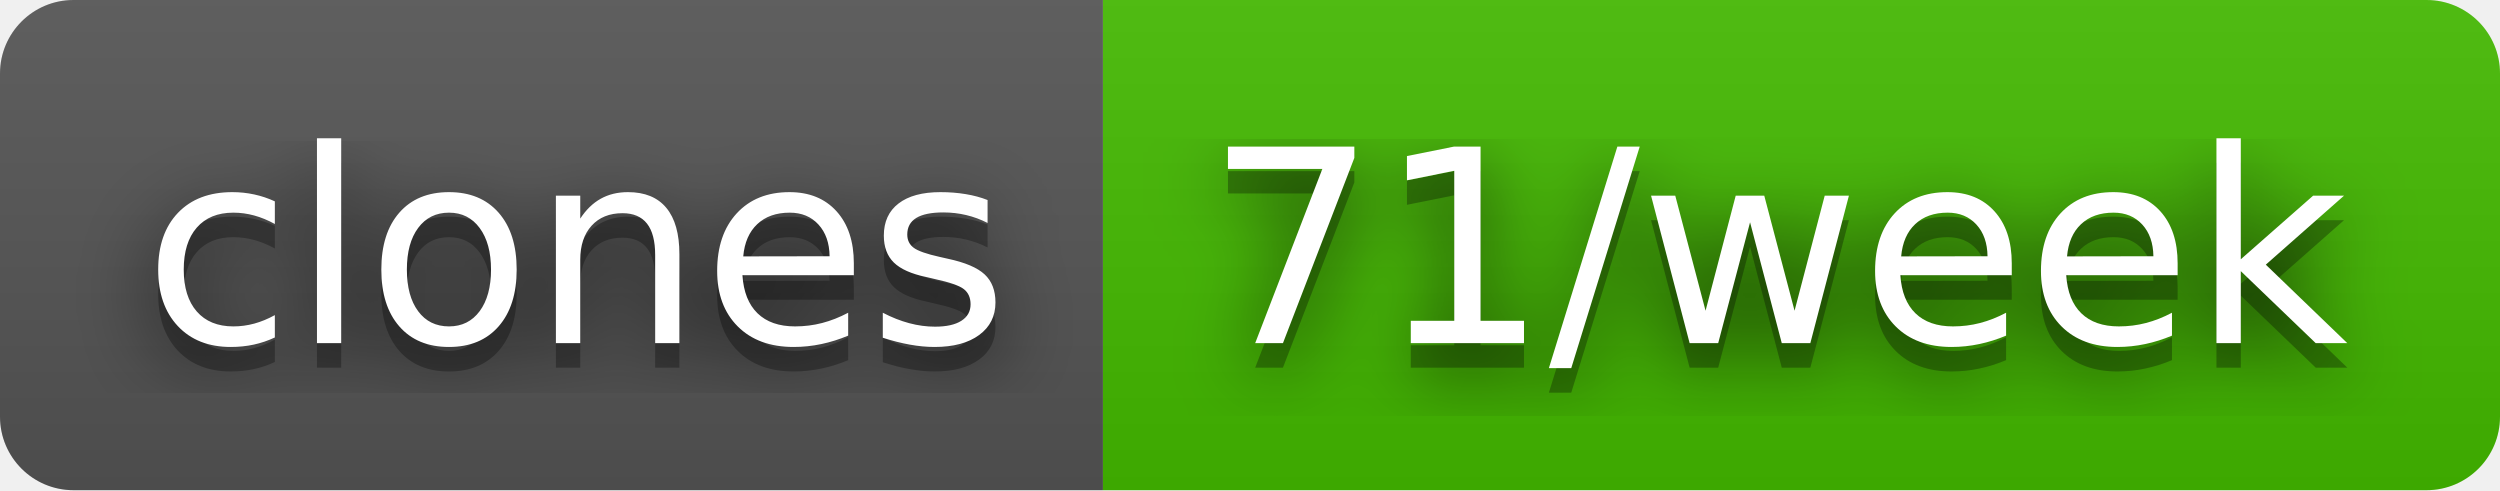
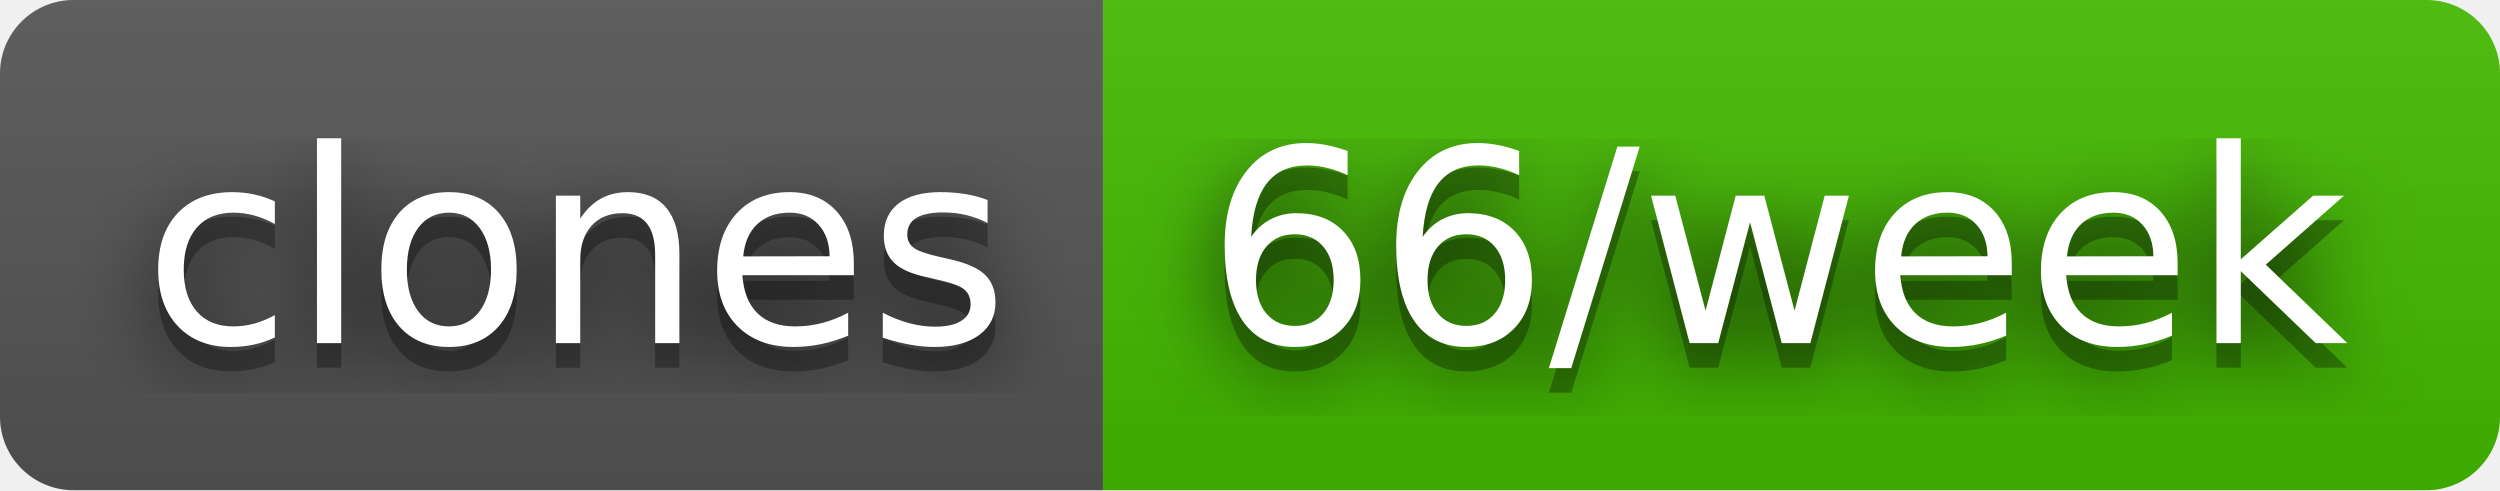
- <svg xmlns="http://www.w3.org/2000/svg" width="102" height="20" role="img" aria-label="clones: 71/week">
+ <svg xmlns="http://www.w3.org/2000/svg" width="102" height="20" role="img" aria-label="clones: 66/week">
  <filter id="blur">
    <feGaussianBlur stdDeviation="16" />
  </filter>
  <linearGradient id="s" x2="0" y2="100%">
    <stop offset="0" stop-color="#bbb" stop-opacity=".1" />
    <stop offset="1" stop-opacity=".1" />
  </linearGradient>
  <clipPath id="r">
    <rect width="102" height="20" rx="3" />
  </clipPath>
  <g clip-path="url(#r)">
    <rect width="45" height="20" fill="#555" />
    <rect x="45" width="57" height="20" fill="#4b0" />
    <rect width="102" height="20" fill="url(#s)" />
  </g>
  <g fill="#fff" text-anchor="middle" font-family="Verdana,Geneva,DejaVu Sans,sans-serif" text-rendering="geometricPrecision" font-size="110">
    <g transform="scale(.1)">
      <g aria-hidden="true" fill="#010101">
        <text x="235" y="150" fill-opacity=".8" filter="url(#blur)" textLength="350">clones</text>
        <text x="235" y="150" fill-opacity=".3" textLength="350">clones</text>
      </g>
      <text x="235" y="140" textLength="350">clones</text>
    </g>
    <g transform="scale(.1)">
      <g aria-hidden="true" fill="#010101">
-         <text x="725" y="150" fill-opacity=".8" filter="url(#blur)" textLength="470">71/week</text>
-         <text x="725" y="150" fill-opacity=".3" textLength="470">71/week</text>
+         <text x="725" y="150" fill-opacity=".8" filter="url(#blur)" textLength="470">66/week</text>
+         <text x="725" y="150" fill-opacity=".3" textLength="470">66/week</text>
      </g>
-       <text x="725" y="140" textLength="470">71/week</text>
+       <text x="725" y="140" textLength="470">66/week</text>
    </g>
  </g>
</svg>
